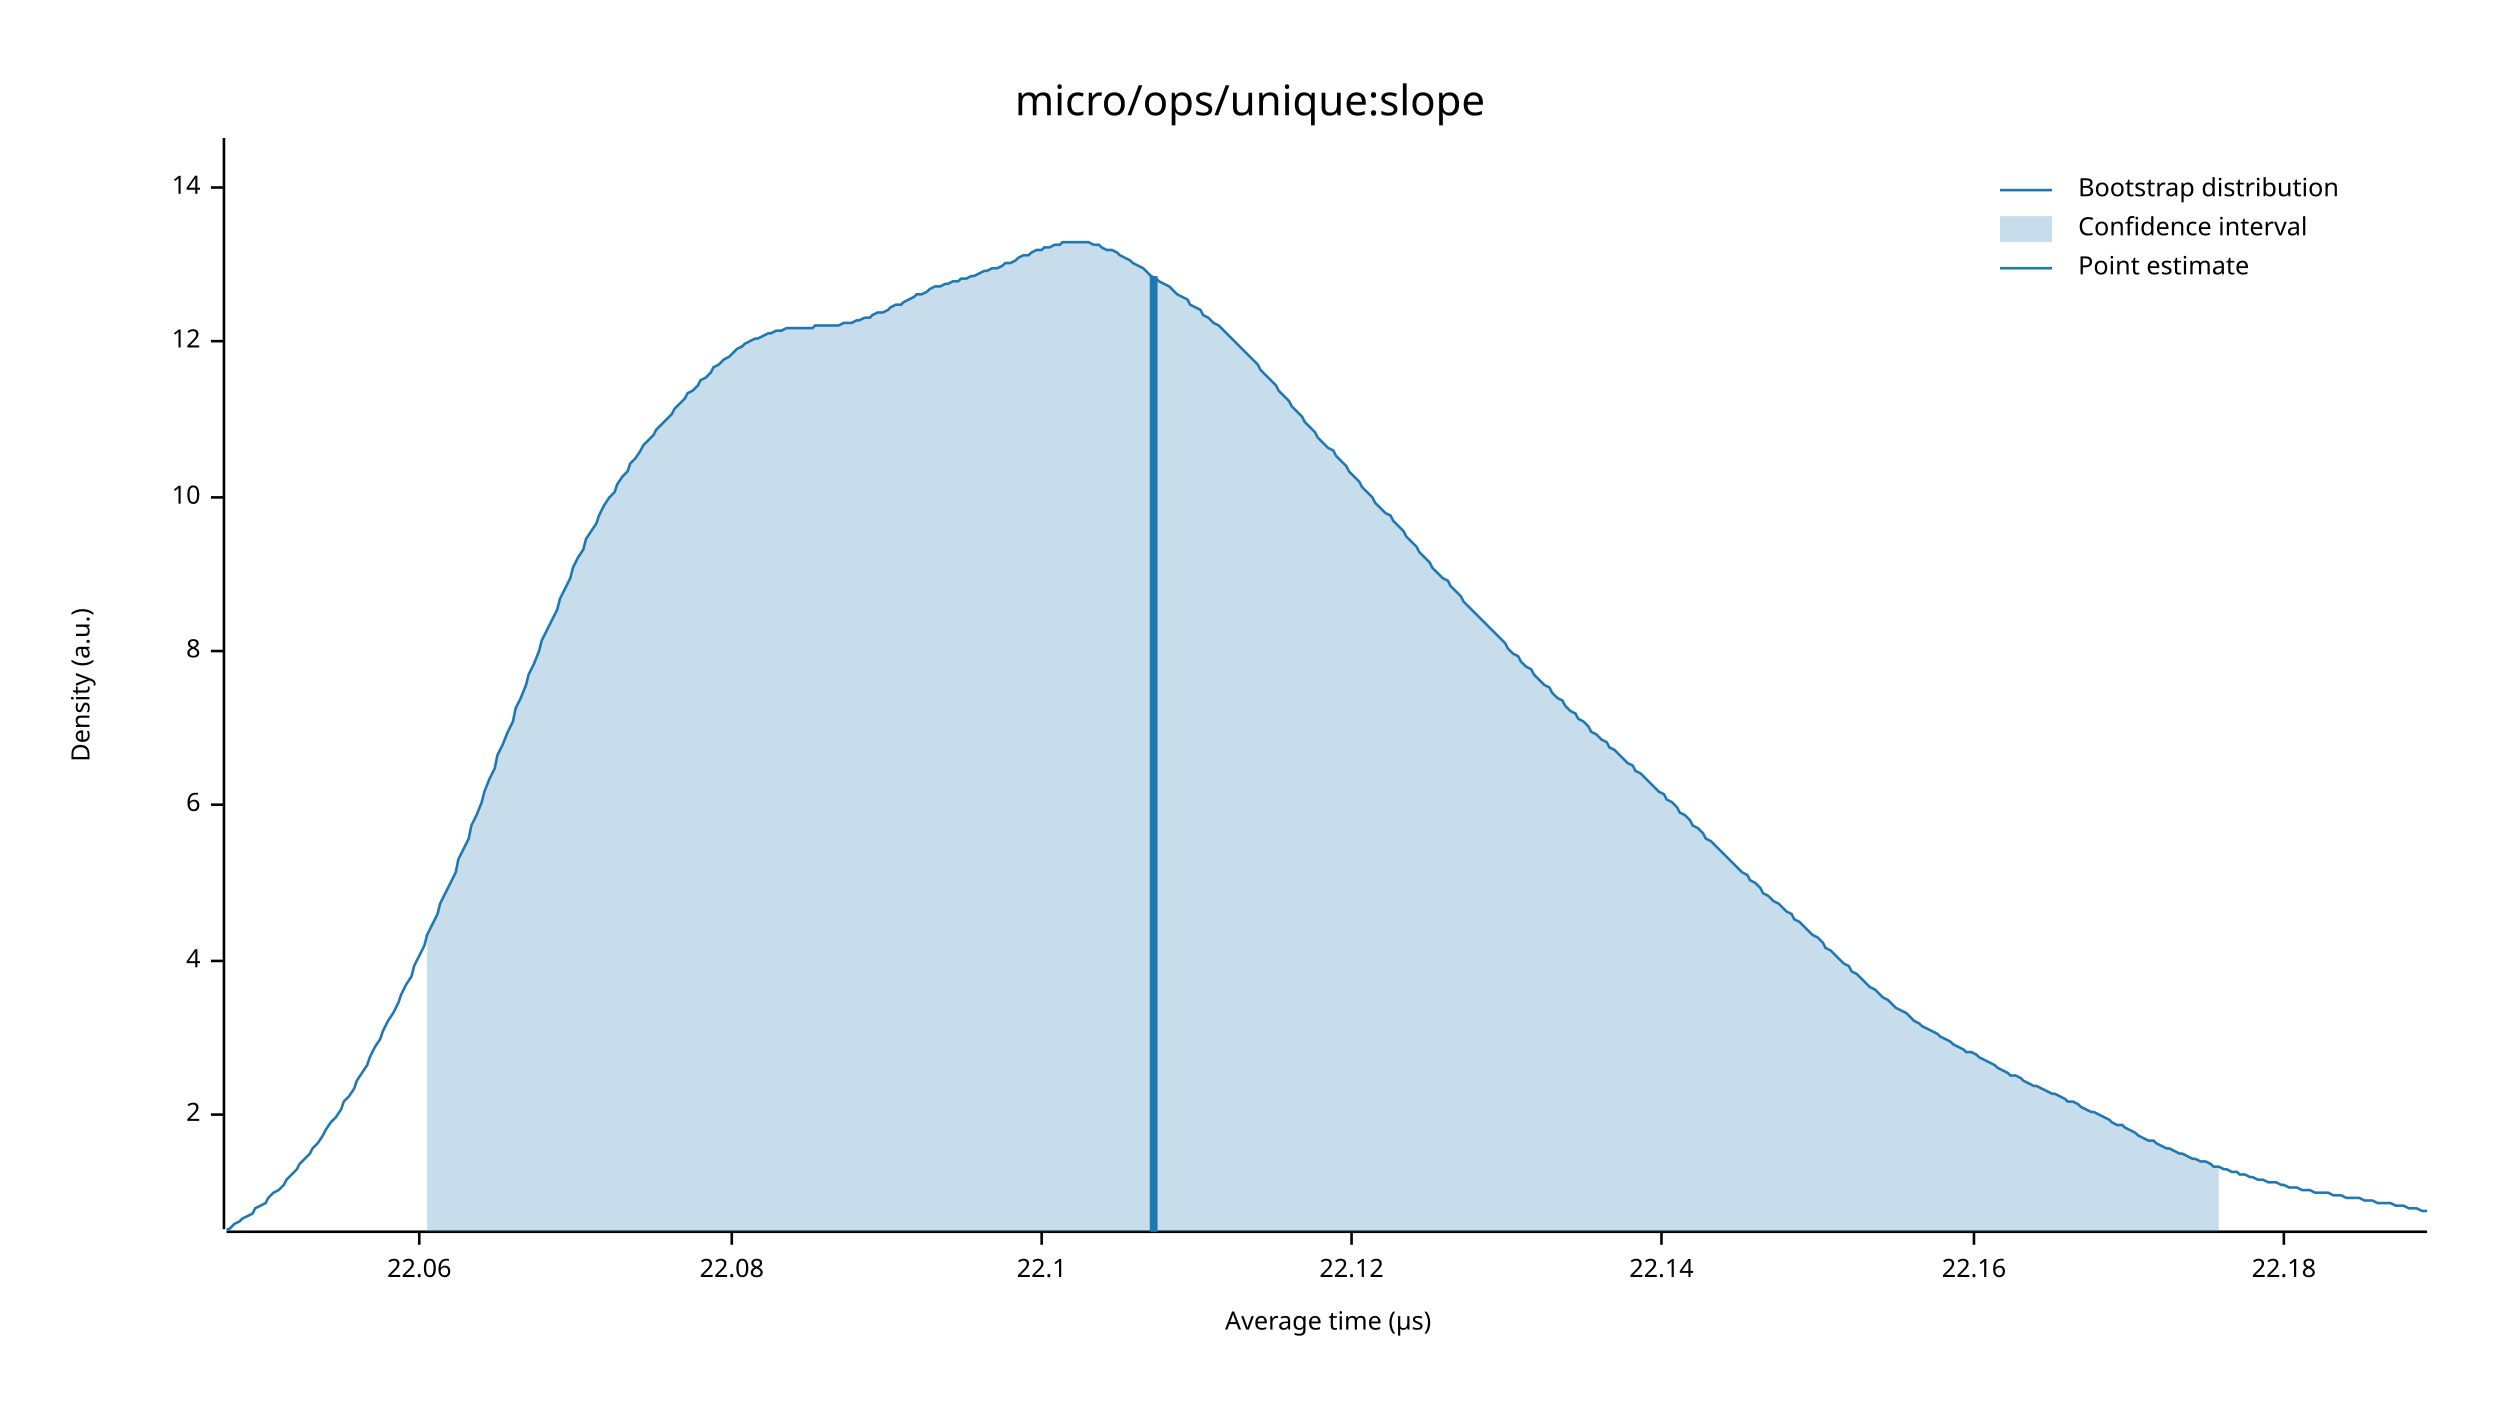
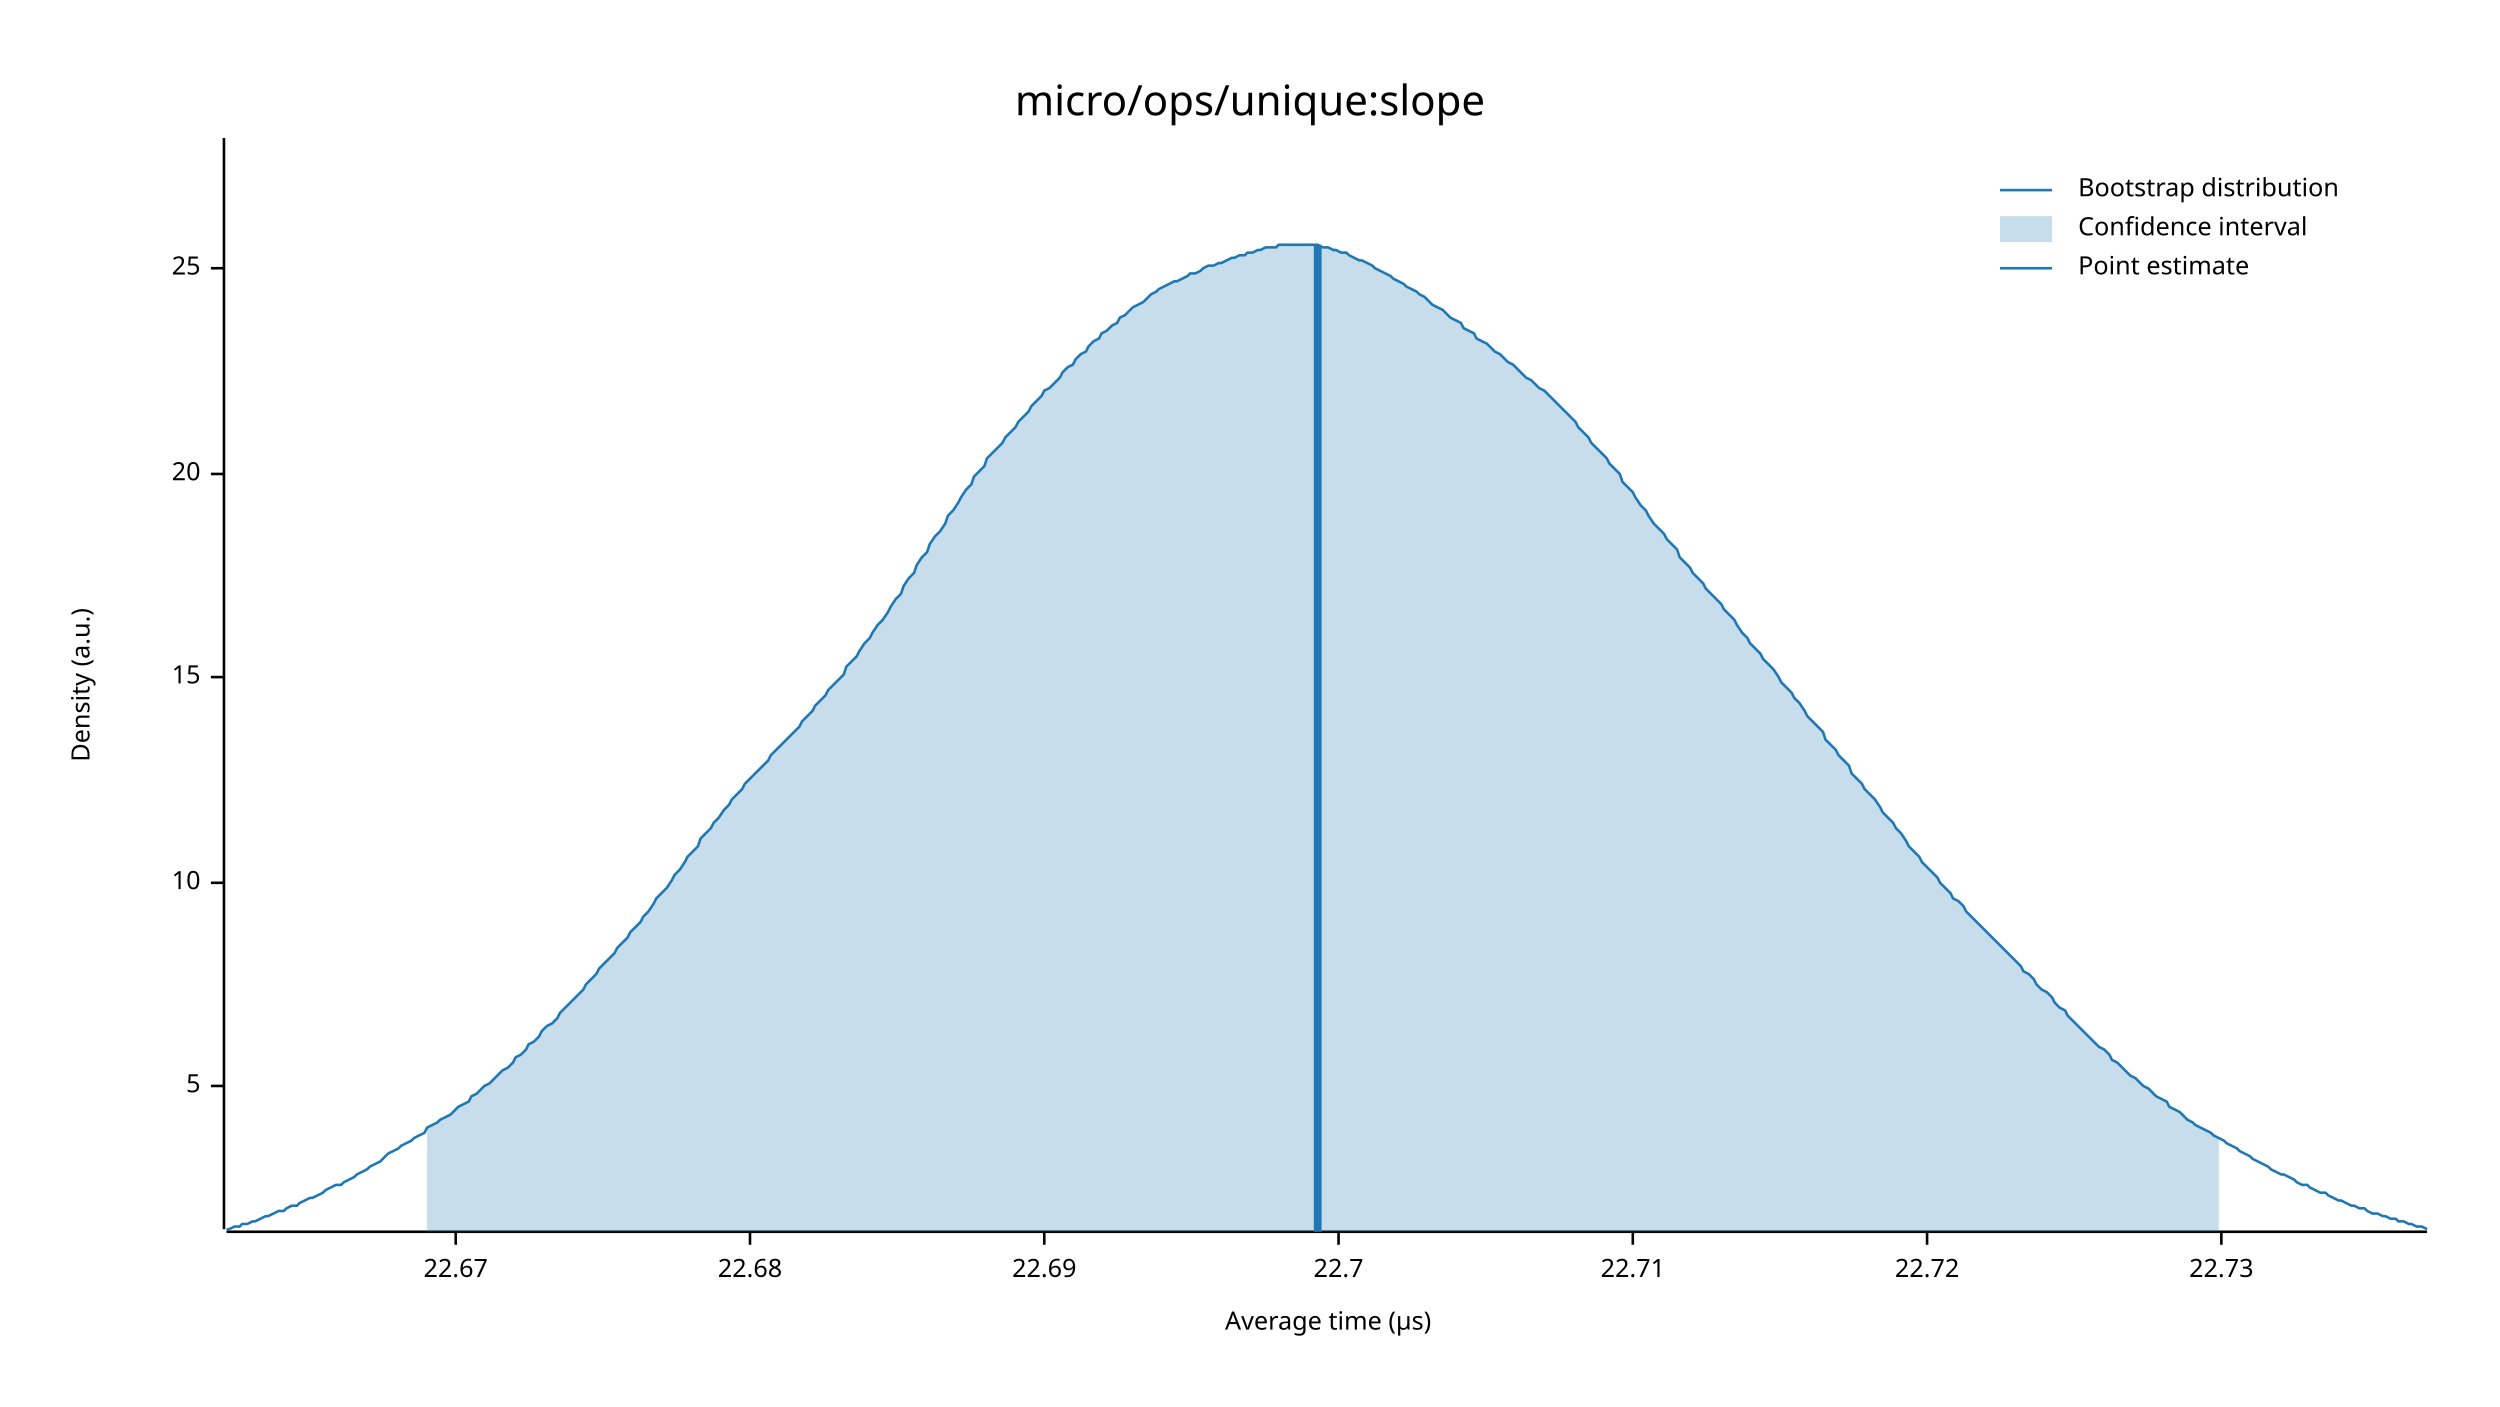
<svg xmlns="http://www.w3.org/2000/svg" width="960" height="540" viewBox="0 0 960 540">
  <text x="480" y="32" dy="0.76em" text-anchor="middle" font-family="sans-serif" font-size="16.129" opacity="1" fill="#000000">
micro/ops/unique:slope
</text>
  <text x="27" y="263" dy="0.76em" text-anchor="middle" font-family="sans-serif" font-size="9.677" opacity="1" fill="#000000" transform="rotate(270, 27, 263)">
Density (a.u.)
</text>
  <text x="510" y="513" dy="-0.5ex" text-anchor="middle" font-family="sans-serif" font-size="9.677" opacity="1" fill="#000000">
Average time (µs)
</text>
  <polyline fill="none" opacity="1" stroke="#000000" stroke-width="1" points="86,53 86,472 " />
-   <text x="77" y="428" dy="0.5ex" text-anchor="end" font-family="sans-serif" font-size="9.677" opacity="1" fill="#000000">
- 2
+   <text x="77" y="417" dy="0.5ex" text-anchor="end" font-family="sans-serif" font-size="9.677" opacity="1" fill="#000000">
+ 5
</text>
-   <polyline fill="none" opacity="1" stroke="#000000" stroke-width="1" points="81,428 86,428 " />
-   <text x="77" y="369" dy="0.5ex" text-anchor="end" font-family="sans-serif" font-size="9.677" opacity="1" fill="#000000">
- 4
- </text>
-   <polyline fill="none" opacity="1" stroke="#000000" stroke-width="1" points="81,369 86,369 " />
-   <text x="77" y="309" dy="0.5ex" text-anchor="end" font-family="sans-serif" font-size="9.677" opacity="1" fill="#000000">
- 6
- </text>
-   <polyline fill="none" opacity="1" stroke="#000000" stroke-width="1" points="81,309 86,309 " />
-   <text x="77" y="250" dy="0.5ex" text-anchor="end" font-family="sans-serif" font-size="9.677" opacity="1" fill="#000000">
- 8
- </text>
-   <polyline fill="none" opacity="1" stroke="#000000" stroke-width="1" points="81,250 86,250 " />
-   <text x="77" y="191" dy="0.5ex" text-anchor="end" font-family="sans-serif" font-size="9.677" opacity="1" fill="#000000">
+   <polyline fill="none" opacity="1" stroke="#000000" stroke-width="1" points="81,417 86,417 " />
+   <text x="77" y="339" dy="0.5ex" text-anchor="end" font-family="sans-serif" font-size="9.677" opacity="1" fill="#000000">
10
</text>
-   <polyline fill="none" opacity="1" stroke="#000000" stroke-width="1" points="81,191 86,191 " />
-   <text x="77" y="131" dy="0.5ex" text-anchor="end" font-family="sans-serif" font-size="9.677" opacity="1" fill="#000000">
- 12
+   <polyline fill="none" opacity="1" stroke="#000000" stroke-width="1" points="81,339 86,339 " />
+   <text x="77" y="260" dy="0.5ex" text-anchor="end" font-family="sans-serif" font-size="9.677" opacity="1" fill="#000000">
+ 15
</text>
-   <polyline fill="none" opacity="1" stroke="#000000" stroke-width="1" points="81,131 86,131 " />
-   <text x="77" y="72" dy="0.5ex" text-anchor="end" font-family="sans-serif" font-size="9.677" opacity="1" fill="#000000">
- 14
+   <polyline fill="none" opacity="1" stroke="#000000" stroke-width="1" points="81,260 86,260 " />
+   <text x="77" y="182" dy="0.5ex" text-anchor="end" font-family="sans-serif" font-size="9.677" opacity="1" fill="#000000">
+ 20
</text>
-   <polyline fill="none" opacity="1" stroke="#000000" stroke-width="1" points="81,72 86,72 " />
+   <polyline fill="none" opacity="1" stroke="#000000" stroke-width="1" points="81,182 86,182 " />
+   <text x="77" y="103" dy="0.5ex" text-anchor="end" font-family="sans-serif" font-size="9.677" opacity="1" fill="#000000">
+ 25
+ </text>
+   <polyline fill="none" opacity="1" stroke="#000000" stroke-width="1" points="81,103 86,103 " />
  <polyline fill="none" opacity="1" stroke="#000000" stroke-width="1" points="87,473 932,473 " />
-   <text x="161" y="483" dy="0.76em" text-anchor="middle" font-family="sans-serif" font-size="9.677" opacity="1" fill="#000000">
- 22.06
+   <text x="175" y="483" dy="0.76em" text-anchor="middle" font-family="sans-serif" font-size="9.677" opacity="1" fill="#000000">
+ 22.67
</text>
-   <polyline fill="none" opacity="1" stroke="#000000" stroke-width="1" points="161,473 161,478 " />
-   <text x="281" y="483" dy="0.76em" text-anchor="middle" font-family="sans-serif" font-size="9.677" opacity="1" fill="#000000">
- 22.08
+   <polyline fill="none" opacity="1" stroke="#000000" stroke-width="1" points="175,473 175,478 " />
+   <text x="288" y="483" dy="0.76em" text-anchor="middle" font-family="sans-serif" font-size="9.677" opacity="1" fill="#000000">
+ 22.68
</text>
-   <polyline fill="none" opacity="1" stroke="#000000" stroke-width="1" points="281,473 281,478 " />
-   <text x="400" y="483" dy="0.76em" text-anchor="middle" font-family="sans-serif" font-size="9.677" opacity="1" fill="#000000">
- 22.1
+   <polyline fill="none" opacity="1" stroke="#000000" stroke-width="1" points="288,473 288,478 " />
+   <text x="401" y="483" dy="0.76em" text-anchor="middle" font-family="sans-serif" font-size="9.677" opacity="1" fill="#000000">
+ 22.69
</text>
-   <polyline fill="none" opacity="1" stroke="#000000" stroke-width="1" points="400,473 400,478 " />
-   <text x="519" y="483" dy="0.76em" text-anchor="middle" font-family="sans-serif" font-size="9.677" opacity="1" fill="#000000">
- 22.12
+   <polyline fill="none" opacity="1" stroke="#000000" stroke-width="1" points="401,473 401,478 " />
+   <text x="514" y="483" dy="0.76em" text-anchor="middle" font-family="sans-serif" font-size="9.677" opacity="1" fill="#000000">
+ 22.7
</text>
-   <polyline fill="none" opacity="1" stroke="#000000" stroke-width="1" points="519,473 519,478 " />
-   <text x="638" y="483" dy="0.76em" text-anchor="middle" font-family="sans-serif" font-size="9.677" opacity="1" fill="#000000">
- 22.14
+   <polyline fill="none" opacity="1" stroke="#000000" stroke-width="1" points="514,473 514,478 " />
+   <text x="627" y="483" dy="0.76em" text-anchor="middle" font-family="sans-serif" font-size="9.677" opacity="1" fill="#000000">
+ 22.71
</text>
-   <polyline fill="none" opacity="1" stroke="#000000" stroke-width="1" points="638,473 638,478 " />
-   <text x="758" y="483" dy="0.76em" text-anchor="middle" font-family="sans-serif" font-size="9.677" opacity="1" fill="#000000">
- 22.16
+   <polyline fill="none" opacity="1" stroke="#000000" stroke-width="1" points="627,473 627,478 " />
+   <text x="740" y="483" dy="0.76em" text-anchor="middle" font-family="sans-serif" font-size="9.677" opacity="1" fill="#000000">
+ 22.72
</text>
-   <polyline fill="none" opacity="1" stroke="#000000" stroke-width="1" points="758,473 758,478 " />
-   <text x="877" y="483" dy="0.76em" text-anchor="middle" font-family="sans-serif" font-size="9.677" opacity="1" fill="#000000">
- 22.18
+   <polyline fill="none" opacity="1" stroke="#000000" stroke-width="1" points="740,473 740,478 " />
+   <text x="853" y="483" dy="0.76em" text-anchor="middle" font-family="sans-serif" font-size="9.677" opacity="1" fill="#000000">
+ 22.73
</text>
-   <polyline fill="none" opacity="1" stroke="#000000" stroke-width="1" points="877,473 877,478 " />
-   <polyline fill="none" opacity="1" stroke="#1F78B4" stroke-width="1" points="87,472 88,472 90,470 92,469 93,468 95,467 97,466 98,464 100,463 102,462 103,460 105,458 107,457 109,455 110,453 112,451 114,449 115,447 117,445 119,443 120,441 122,439 124,436 125,434 127,431 129,429 131,426 132,423 134,421 136,418 137,415 139,412 141,409 142,406 144,402 146,399 147,396 149,392 151,389 153,385 154,382 156,378 158,375 159,371 161,367 163,363 164,359 166,355 168,351 169,347 171,343 173,339 175,335 176,330 178,326 180,322 181,317 183,313 185,308 186,304 188,299 190,295 191,290 193,286 195,281 197,277 198,272 200,268 202,263 203,259 205,255 207,250 208,246 210,242 212,238 214,234 215,230 217,226 219,222 220,218 222,214 224,211 225,207 227,204 229,201 230,198 232,194 234,191 236,189 237,186 239,183 241,181 242,178 244,176 246,173 247,171 249,169 251,167 252,165 254,163 256,161 258,159 259,157 261,155 263,153 264,151 266,150 268,148 269,146 271,145 273,143 274,141 276,140 278,138 280,137 281,136 283,134 285,133 286,132 288,131 290,130 291,130 293,129 295,128 296,128 298,127 300,127 302,126 303,126 305,126 307,126 308,126 310,126 312,126 313,125 315,125 317,125 318,125 320,125 322,125 324,124 325,124 327,124 329,123 330,123 332,122 334,122 335,121 337,120 339,120 341,119 342,118 344,117 346,117 347,116 349,115 351,114 352,113 354,113 356,112 357,111 359,110 361,110 363,109 364,109 366,108 368,108 369,107 371,107 373,106 374,106 376,105 378,104 379,104 381,103 383,103 385,102 386,101 388,101 390,100 391,99 393,98 395,98 396,97 398,96 400,96 401,95 403,95 405,94 407,94 408,93 410,93 412,93 413,93 415,93 417,93 418,93 420,94 422,94 423,95 425,96 427,96 429,97 430,98 432,99 434,100 435,101 437,102 439,103 440,104 442,106 444,107 445,108 447,109 449,110 451,112 452,113 454,114 456,115 457,117 459,118 461,119 462,121 464,122 466,124 468,125 469,126 471,128 473,130 474,131 476,133 478,135 479,136 481,138 483,140 484,142 486,144 488,146 490,148 491,150 493,152 495,154 496,156 498,158 500,160 501,162 503,164 505,166 506,168 508,170 510,172 512,173 513,175 515,177 517,179 518,181 520,183 522,185 523,187 525,189 527,191 528,193 530,195 532,197 534,198 535,200 537,202 539,204 540,206 542,208 544,210 545,212 547,214 549,216 550,218 552,220 554,222 556,223 557,225 559,227 561,229 562,231 564,233 566,235 567,236 569,238 571,240 573,242 574,243 576,245 578,247 579,249 581,251 583,252 584,254 586,256 588,257 589,259 591,261 593,263 595,264 596,266 598,268 600,269 601,271 603,273 605,274 606,276 608,277 610,279 611,281 613,282 615,284 617,285 618,287 620,288 622,290 623,291 625,293 627,294 628,296 630,297 632,299 633,300 635,302 637,304 639,305 640,307 642,308 644,310 645,312 647,313 649,315 650,317 652,318 654,320 655,322 657,323 659,325 661,327 662,328 664,330 666,332 667,333 669,335 671,336 672,338 674,339 676,341 677,343 679,344 681,346 683,347 684,348 686,350 688,351 689,353 691,354 693,356 694,357 696,359 698,360 700,362 701,364 703,365 705,367 706,368 708,370 710,371 711,373 713,374 715,376 716,377 718,379 720,380 722,382 723,383 725,384 727,386 728,387 730,388 732,389 733,390 735,392 737,393 738,394 740,395 742,396 744,397 745,398 747,399 749,400 750,401 752,402 754,403 755,404 757,404 759,405 760,406 762,407 764,408 766,409 767,410 769,411 771,412 772,413 774,413 776,414 777,415 779,416 781,417 782,417 784,418 786,419 788,420 789,420 791,421 793,422 794,423 796,423 798,424 799,425 801,426 803,427 804,427 806,428 808,429 810,430 811,431 813,432 815,432 816,433 818,434 820,435 821,436 823,437 825,438 827,438 828,439 830,440 832,441 833,441 835,442 837,443 838,443 840,444 842,445 843,445 845,446 847,446 849,447 850,448 852,448 854,449 855,449 857,450 859,450 860,451 862,451 864,452 865,452 867,453 869,453 871,454 872,454 874,454 876,455 877,455 879,456 881,456 882,456 884,457 886,457 887,457 889,458 891,458 893,458 894,458 896,459 898,459 899,459 901,460 903,460 904,460 906,460 908,461 909,461 911,461 913,462 915,462 916,462 918,462 920,463 921,463 923,463 925,464 926,464 928,464 930,465 932,465 " />
-   <polygon opacity="0.25" fill="#1F78B4" points="164,359 166,355 168,351 169,347 171,343 173,339 175,335 176,330 178,326 180,322 181,317 183,313 185,308 186,304 188,299 190,295 191,290 193,286 195,281 197,277 198,272 200,268 202,263 203,259 205,255 207,250 208,246 210,242 212,238 214,234 215,230 217,226 219,222 220,218 222,214 224,211 225,207 227,204 229,201 230,198 232,194 234,191 236,189 237,186 239,183 241,181 242,178 244,176 246,173 247,171 249,169 251,167 252,165 254,163 256,161 258,159 259,157 261,155 263,153 264,151 266,150 268,148 269,146 271,145 273,143 274,141 276,140 278,138 280,137 281,136 283,134 285,133 286,132 288,131 290,130 291,130 293,129 295,128 296,128 298,127 300,127 302,126 303,126 305,126 307,126 308,126 310,126 312,126 313,125 315,125 317,125 318,125 320,125 322,125 324,124 325,124 327,124 329,123 330,123 332,122 334,122 335,121 337,120 339,120 341,119 342,118 344,117 346,117 347,116 349,115 351,114 352,113 354,113 356,112 357,111 359,110 361,110 363,109 364,109 366,108 368,108 369,107 371,107 373,106 374,106 376,105 378,104 379,104 381,103 383,103 385,102 386,101 388,101 390,100 391,99 393,98 395,98 396,97 398,96 400,96 401,95 403,95 405,94 407,94 408,93 410,93 412,93 413,93 415,93 417,93 418,93 420,94 422,94 423,95 425,96 427,96 429,97 430,98 432,99 434,100 435,101 437,102 439,103 440,104 442,106 444,107 445,108 447,109 449,110 451,112 452,113 454,114 456,115 457,117 459,118 461,119 462,121 464,122 466,124 468,125 469,126 471,128 473,130 474,131 476,133 478,135 479,136 481,138 483,140 484,142 486,144 488,146 490,148 491,150 493,152 495,154 496,156 498,158 500,160 501,162 503,164 505,166 506,168 508,170 510,172 512,173 513,175 515,177 517,179 518,181 520,183 522,185 523,187 525,189 527,191 528,193 530,195 532,197 534,198 535,200 537,202 539,204 540,206 542,208 544,210 545,212 547,214 549,216 550,218 552,220 554,222 556,223 557,225 559,227 561,229 562,231 564,233 566,235 567,236 569,238 571,240 573,242 574,243 576,245 578,247 579,249 581,251 583,252 584,254 586,256 588,257 589,259 591,261 593,263 595,264 596,266 598,268 600,269 601,271 603,273 605,274 606,276 608,277 610,279 611,281 613,282 615,284 617,285 618,287 620,288 622,290 623,291 625,293 627,294 628,296 630,297 632,299 633,300 635,302 637,304 639,305 640,307 642,308 644,310 645,312 647,313 649,315 650,317 652,318 654,320 655,322 657,323 659,325 661,327 662,328 664,330 666,332 667,333 669,335 671,336 672,338 674,339 676,341 677,343 679,344 681,346 683,347 684,348 686,350 688,351 689,353 691,354 693,356 694,357 696,359 698,360 700,362 701,364 703,365 705,367 706,368 708,370 710,371 711,373 713,374 715,376 716,377 718,379 720,380 722,382 723,383 725,384 727,386 728,387 730,388 732,389 733,390 735,392 737,393 738,394 740,395 742,396 744,397 745,398 747,399 749,400 750,401 752,402 754,403 755,404 757,404 759,405 760,406 762,407 764,408 766,409 767,410 769,411 771,412 772,413 774,413 776,414 777,415 779,416 781,417 782,417 784,418 786,419 788,420 789,420 791,421 793,422 794,423 796,423 798,424 799,425 801,426 803,427 804,427 806,428 808,429 810,430 811,431 813,432 815,432 816,433 818,434 820,435 821,436 823,437 825,438 827,438 828,439 830,440 832,441 833,441 835,442 837,443 838,443 840,444 842,445 843,445 845,446 847,446 849,447 850,448 852,448 852,473 164,473 " />
-   <polyline fill="none" opacity="1" stroke="#1F78B4" stroke-width="3" points="443,473 443,106 " />
+   <polyline fill="none" opacity="1" stroke="#000000" stroke-width="1" points="853,473 853,478 " />
+   <polyline fill="none" opacity="1" stroke="#1F78B4" stroke-width="1" points="87,472 88,472 90,471 92,471 93,470 95,470 97,469 98,469 100,468 102,467 103,467 105,466 107,465 109,465 110,464 112,463 114,463 115,462 117,461 119,460 120,460 122,459 124,458 125,457 127,456 129,455 131,455 132,454 134,453 136,452 137,451 139,450 141,449 142,448 144,447 146,446 147,445 149,443 151,442 153,441 154,440 156,439 158,438 159,437 161,436 163,435 164,433 166,432 168,431 169,430 171,429 173,428 175,426 176,425 178,424 180,423 181,421 183,420 185,418 186,417 188,416 190,414 191,413 193,411 195,410 197,408 198,406 200,405 202,403 203,401 205,400 207,398 208,396 210,394 212,393 214,391 215,389 217,387 219,385 220,384 222,382 224,380 225,378 227,376 229,374 230,372 232,370 234,368 236,366 237,364 239,362 241,360 242,358 244,356 246,354 247,352 249,350 251,347 252,345 254,343 256,341 258,338 259,336 261,334 263,331 264,329 266,327 268,325 269,322 271,320 273,318 274,316 276,314 278,311 280,309 281,307 283,305 285,303 286,301 288,299 290,297 291,296 293,294 295,292 296,290 298,288 300,286 302,284 303,283 305,281 307,279 308,277 310,275 312,273 313,271 315,269 317,267 318,265 320,263 322,261 324,259 325,256 327,254 329,252 330,250 332,247 334,245 335,243 337,240 339,238 341,235 342,233 344,230 346,228 347,225 349,222 351,220 352,217 354,214 356,212 357,209 359,206 361,204 363,201 364,198 366,196 368,193 369,191 371,188 373,186 374,183 376,181 378,179 379,176 381,174 383,172 385,170 386,168 388,166 390,164 391,162 393,160 395,158 396,156 398,154 400,152 401,150 403,149 405,147 407,145 408,143 410,141 412,140 413,138 415,136 417,135 418,133 420,131 422,130 423,128 425,127 427,125 429,124 430,122 432,121 434,119 435,118 437,117 439,116 440,115 442,113 444,112 445,111 447,110 449,109 451,108 452,108 454,107 456,106 457,105 459,105 461,104 462,103 464,102 466,102 468,101 469,101 471,100 473,99 474,99 476,98 478,98 479,97 481,97 483,96 484,96 486,95 488,95 490,95 491,94 493,94 495,94 496,94 498,94 500,94 501,94 503,94 505,94 506,94 508,95 510,95 512,96 513,96 515,97 517,97 518,98 520,99 522,100 523,100 525,101 527,102 528,103 530,104 532,105 534,106 535,107 537,108 539,109 540,110 542,111 544,112 545,113 547,114 549,116 550,117 552,118 554,119 556,121 557,122 559,123 561,124 562,126 564,127 566,128 567,130 569,131 571,132 573,134 574,135 576,136 578,138 579,139 581,140 583,142 584,143 586,145 588,146 589,147 591,149 593,150 595,152 596,153 598,155 600,157 601,158 603,160 605,162 606,164 608,166 610,168 611,170 613,172 615,174 617,176 618,178 620,180 622,182 623,185 625,187 627,189 628,191 630,194 632,196 633,198 635,201 637,203 639,205 640,207 642,209 644,211 645,214 647,216 649,218 650,220 652,222 654,224 655,226 657,228 659,230 661,232 662,234 664,236 666,238 667,240 669,243 671,245 672,247 674,249 676,251 677,253 679,255 681,257 683,260 684,262 686,264 688,266 689,268 691,270 693,273 694,275 696,277 698,279 700,281 701,284 703,286 705,288 706,290 708,292 710,294 711,297 713,299 715,301 716,303 718,305 720,307 722,310 723,312 725,314 727,316 728,318 730,320 732,323 733,325 735,327 737,329 738,331 740,333 742,335 744,337 745,339 747,341 749,343 750,345 752,346 754,348 755,350 757,352 759,354 760,355 762,357 764,359 766,361 767,362 769,364 771,366 772,367 774,369 776,371 777,373 779,374 781,376 782,378 784,380 786,381 788,383 789,385 791,387 793,388 794,390 796,392 798,394 799,395 801,397 803,399 804,400 806,402 808,403 810,405 811,407 813,408 815,410 816,411 818,413 820,414 821,415 823,417 825,418 827,420 828,421 830,422 832,423 833,425 835,426 837,427 838,428 840,430 842,431 843,432 845,433 847,434 849,435 850,436 852,437 854,438 855,439 857,440 859,441 860,442 862,443 864,444 865,445 867,446 869,447 871,448 872,449 874,450 876,451 877,451 879,452 881,453 882,454 884,455 886,455 887,456 889,457 891,458 893,458 894,459 896,460 898,461 899,461 901,462 903,463 904,463 906,464 908,464 909,465 911,466 913,466 915,467 916,467 918,468 920,468 921,469 923,469 925,470 926,470 928,471 930,471 932,472 " />
+   <polygon opacity="0.25" fill="#1F78B4" points="164,433 166,432 168,431 169,430 171,429 173,428 175,426 176,425 178,424 180,423 181,421 183,420 185,418 186,417 188,416 190,414 191,413 193,411 195,410 197,408 198,406 200,405 202,403 203,401 205,400 207,398 208,396 210,394 212,393 214,391 215,389 217,387 219,385 220,384 222,382 224,380 225,378 227,376 229,374 230,372 232,370 234,368 236,366 237,364 239,362 241,360 242,358 244,356 246,354 247,352 249,350 251,347 252,345 254,343 256,341 258,338 259,336 261,334 263,331 264,329 266,327 268,325 269,322 271,320 273,318 274,316 276,314 278,311 280,309 281,307 283,305 285,303 286,301 288,299 290,297 291,296 293,294 295,292 296,290 298,288 300,286 302,284 303,283 305,281 307,279 308,277 310,275 312,273 313,271 315,269 317,267 318,265 320,263 322,261 324,259 325,256 327,254 329,252 330,250 332,247 334,245 335,243 337,240 339,238 341,235 342,233 344,230 346,228 347,225 349,222 351,220 352,217 354,214 356,212 357,209 359,206 361,204 363,201 364,198 366,196 368,193 369,191 371,188 373,186 374,183 376,181 378,179 379,176 381,174 383,172 385,170 386,168 388,166 390,164 391,162 393,160 395,158 396,156 398,154 400,152 401,150 403,149 405,147 407,145 408,143 410,141 412,140 413,138 415,136 417,135 418,133 420,131 422,130 423,128 425,127 427,125 429,124 430,122 432,121 434,119 435,118 437,117 439,116 440,115 442,113 444,112 445,111 447,110 449,109 451,108 452,108 454,107 456,106 457,105 459,105 461,104 462,103 464,102 466,102 468,101 469,101 471,100 473,99 474,99 476,98 478,98 479,97 481,97 483,96 484,96 486,95 488,95 490,95 491,94 493,94 495,94 496,94 498,94 500,94 501,94 503,94 505,94 506,94 508,95 510,95 512,96 513,96 515,97 517,97 518,98 520,99 522,100 523,100 525,101 527,102 528,103 530,104 532,105 534,106 535,107 537,108 539,109 540,110 542,111 544,112 545,113 547,114 549,116 550,117 552,118 554,119 556,121 557,122 559,123 561,124 562,126 564,127 566,128 567,130 569,131 571,132 573,134 574,135 576,136 578,138 579,139 581,140 583,142 584,143 586,145 588,146 589,147 591,149 593,150 595,152 596,153 598,155 600,157 601,158 603,160 605,162 606,164 608,166 610,168 611,170 613,172 615,174 617,176 618,178 620,180 622,182 623,185 625,187 627,189 628,191 630,194 632,196 633,198 635,201 637,203 639,205 640,207 642,209 644,211 645,214 647,216 649,218 650,220 652,222 654,224 655,226 657,228 659,230 661,232 662,234 664,236 666,238 667,240 669,243 671,245 672,247 674,249 676,251 677,253 679,255 681,257 683,260 684,262 686,264 688,266 689,268 691,270 693,273 694,275 696,277 698,279 700,281 701,284 703,286 705,288 706,290 708,292 710,294 711,297 713,299 715,301 716,303 718,305 720,307 722,310 723,312 725,314 727,316 728,318 730,320 732,323 733,325 735,327 737,329 738,331 740,333 742,335 744,337 745,339 747,341 749,343 750,345 752,346 754,348 755,350 757,352 759,354 760,355 762,357 764,359 766,361 767,362 769,364 771,366 772,367 774,369 776,371 777,373 779,374 781,376 782,378 784,380 786,381 788,383 789,385 791,387 793,388 794,390 796,392 798,394 799,395 801,397 803,399 804,400 806,402 808,403 810,405 811,407 813,408 815,410 816,411 818,413 820,414 821,415 823,417 825,418 827,420 828,421 830,422 832,423 833,425 835,426 837,427 838,428 840,430 842,431 843,432 845,433 847,434 849,435 850,436 852,437 852,473 164,473 " />
+   <polyline fill="none" opacity="1" stroke="#1F78B4" stroke-width="3" points="506,473 506,94 " />
  <text x="798" y="68" dy="0.76em" text-anchor="start" font-family="sans-serif" font-size="9.677" opacity="1" fill="#000000">
Bootstrap distribution
</text>
  <text x="798" y="83" dy="0.76em" text-anchor="start" font-family="sans-serif" font-size="9.677" opacity="1" fill="#000000">
Confidence interval
</text>
  <text x="798" y="98" dy="0.76em" text-anchor="start" font-family="sans-serif" font-size="9.677" opacity="1" fill="#000000">
Point estimate
</text>
  <polyline fill="none" opacity="1" stroke="#1F78B4" stroke-width="1" points="768,73 788,73 " />
  <rect x="768" y="83" width="20" height="10" opacity="0.25" fill="#1F78B4" stroke="none" />
  <polyline fill="none" opacity="1" stroke="#1F78B4" stroke-width="1" points="768,103 788,103 " />
</svg>
